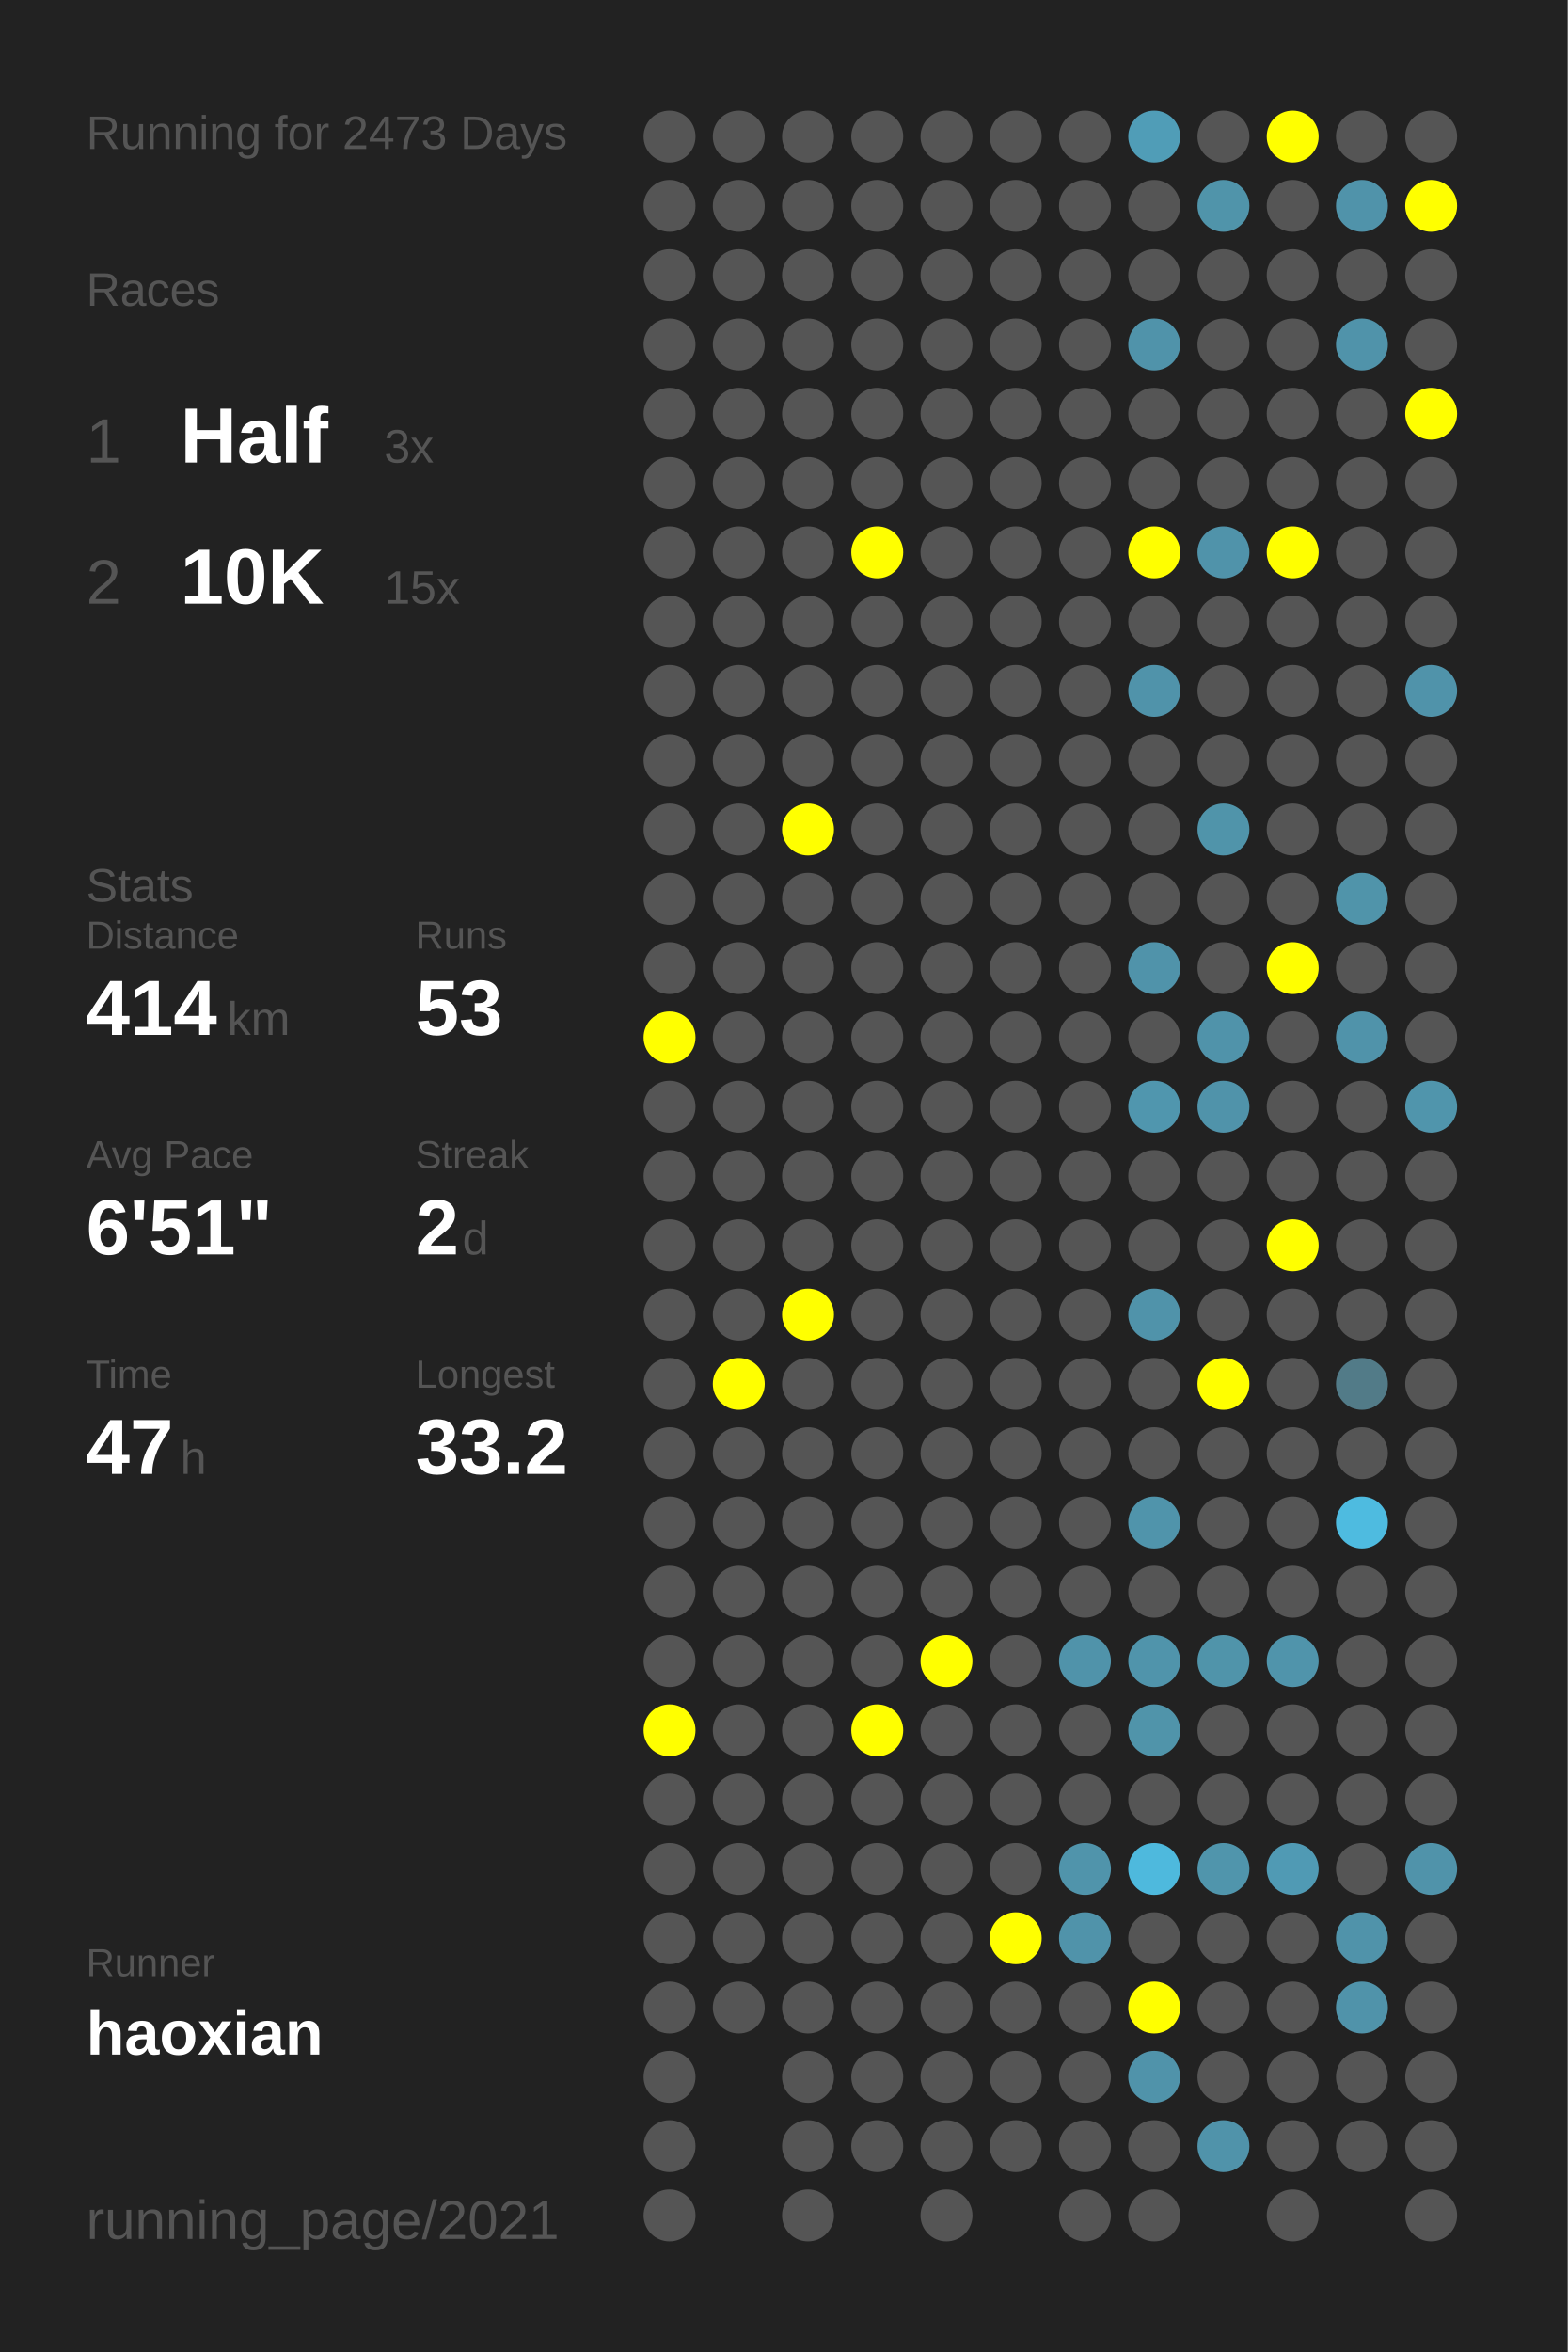
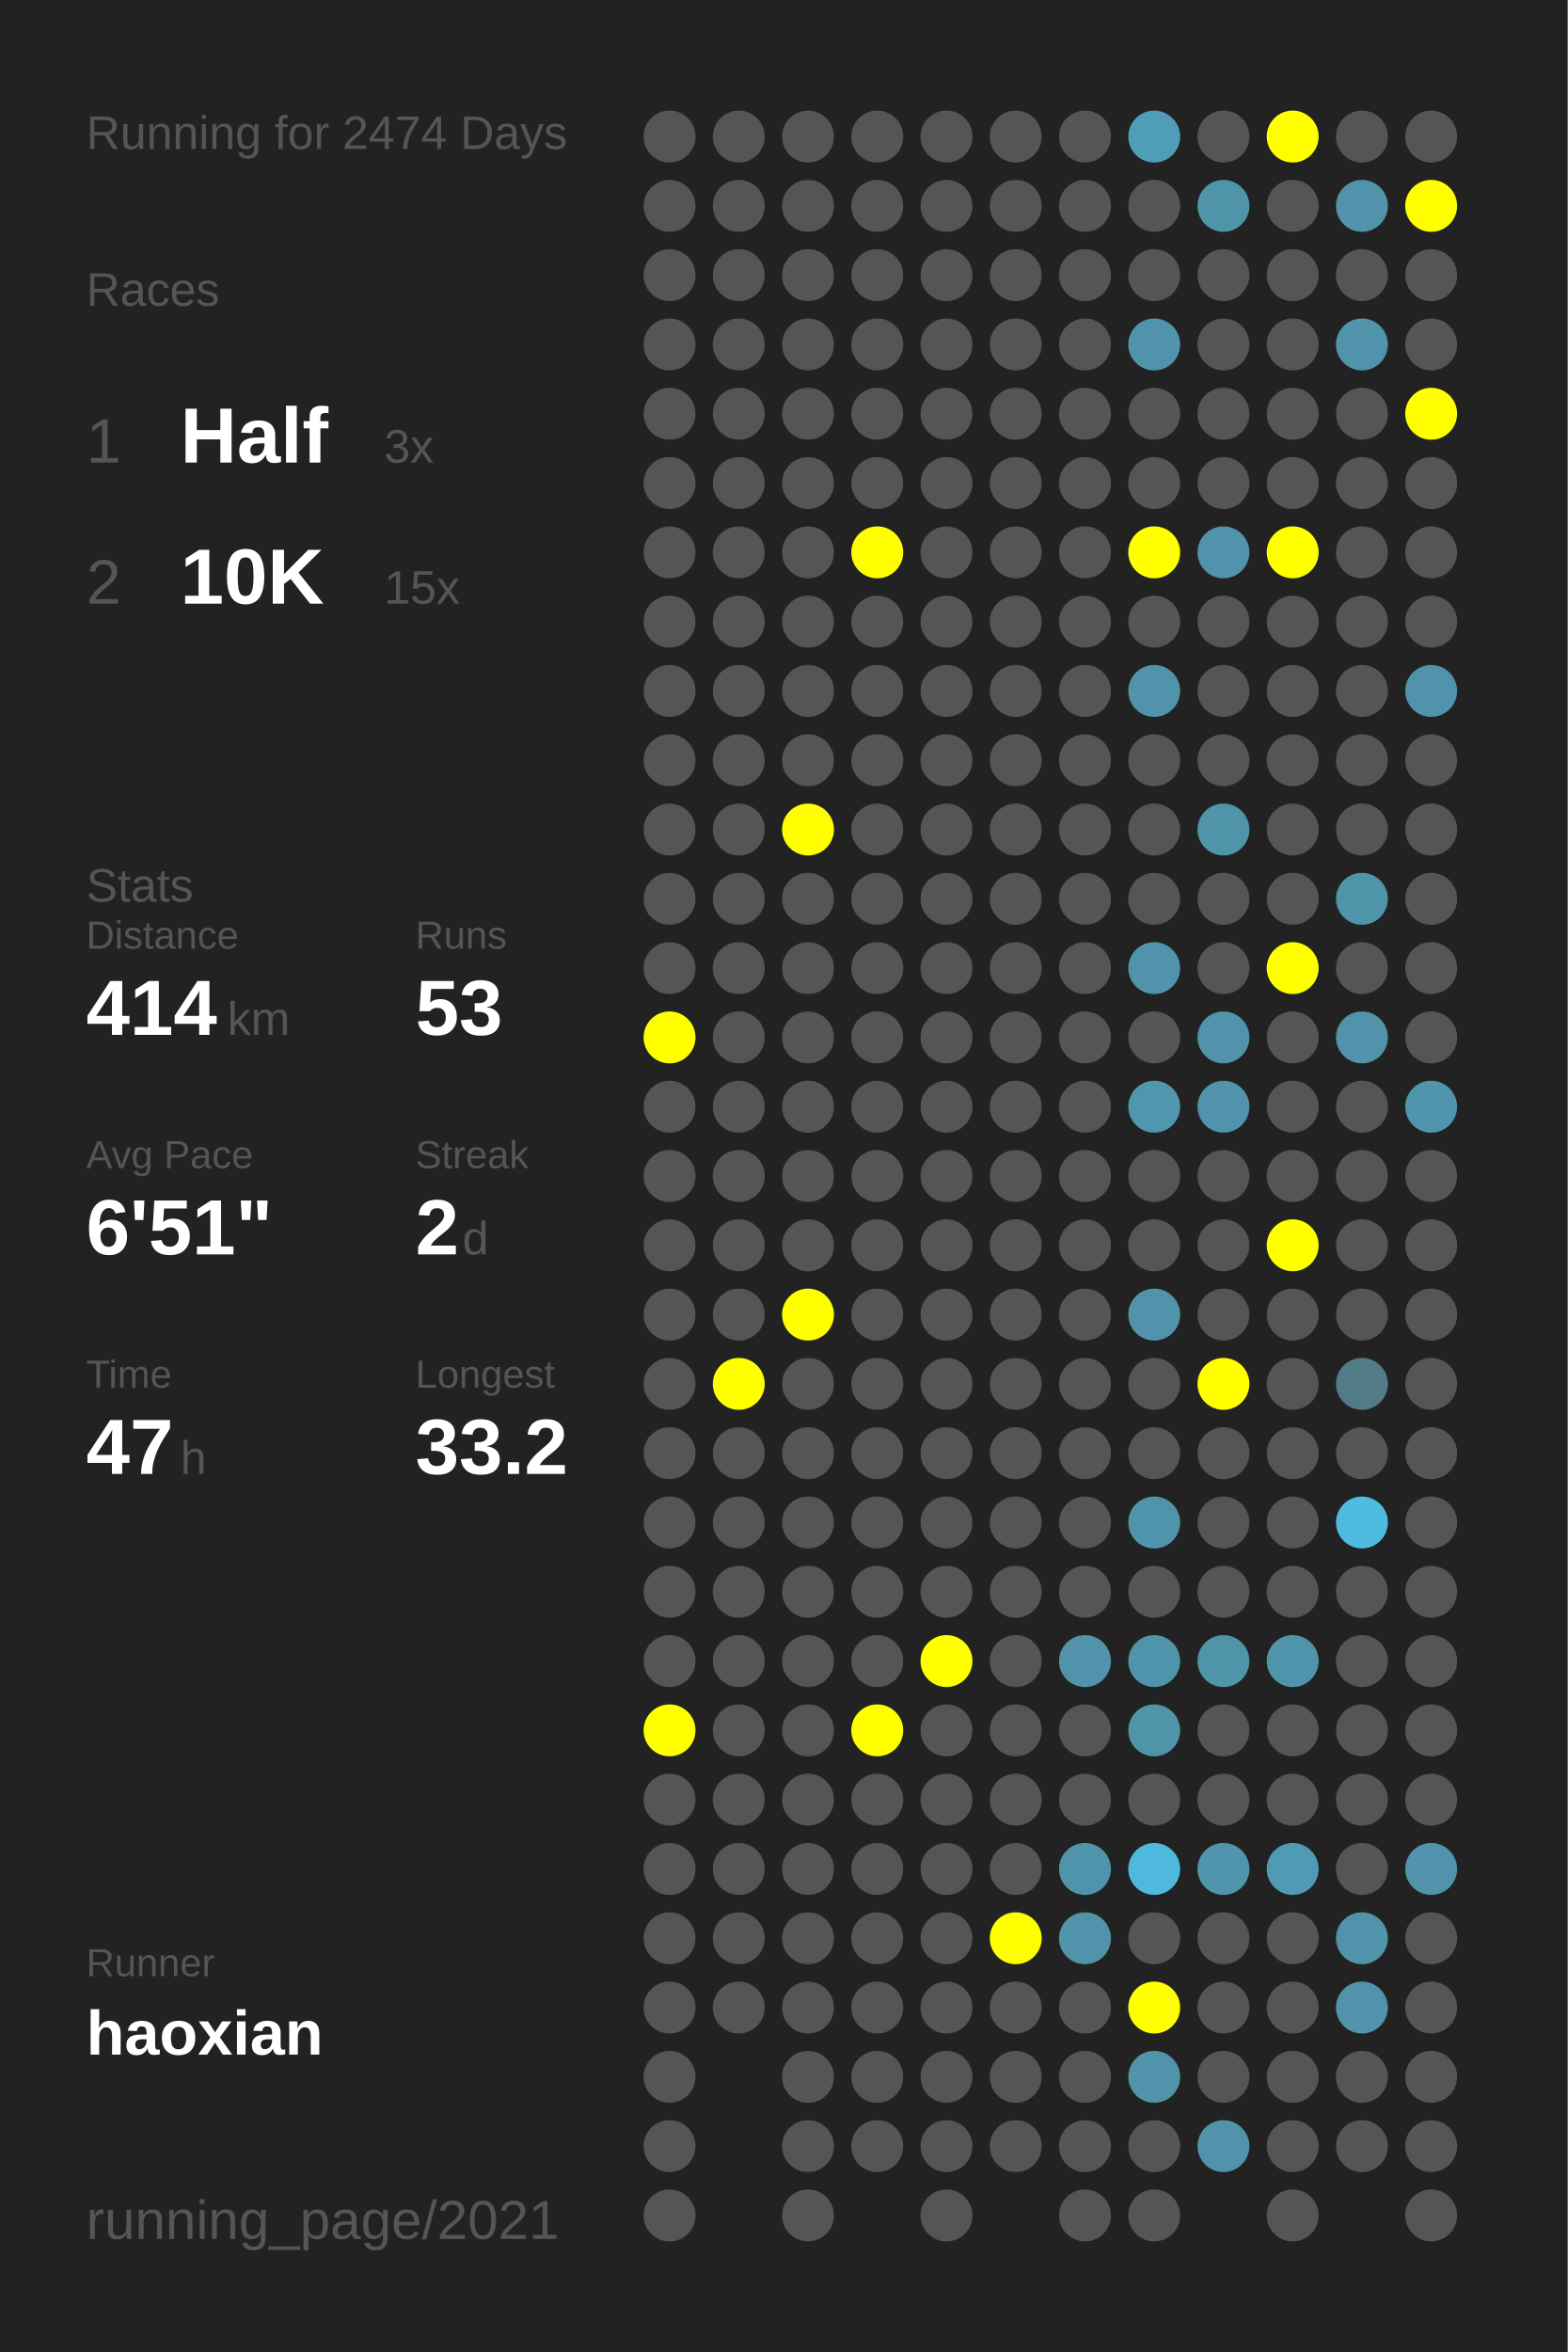
<svg xmlns="http://www.w3.org/2000/svg" baseProfile="full" height="300mm" version="1.1" viewBox="0,0,200,300" width="200mm">
  <defs />
  <rect fill="#222222" height="300" width="200" x="0" y="0" />
-   <text fill="#555555" style="font-size:6px; font-family:Arial;" x="11" y="19">Running for 2473 Days</text>
+   <text fill="#555555" style="font-size:6px; font-family:Arial;" x="11" y="19">Running for 2474 Days</text>
  <text fill="#555555" style="font-size:6px; font-family:Arial;" x="11" y="39">Races</text>
  <text fill="#555555" style="font-size:8px; font-family:Arial;" x="11" y="59">1</text>
  <text fill="#FFFFFF" style="font-size:10px; font-family:Arial; font-weight:bold;" x="23" y="59">Half</text>
  <text fill="#555555" style="font-size:6px; font-family:Arial;" x="49" y="59">3x</text>
  <text fill="#555555" style="font-size:8px; font-family:Arial;" x="11" y="77">2</text>
  <text fill="#FFFFFF" style="font-size:10px; font-family:Arial; font-weight:bold;" x="23" y="77">10K</text>
  <text fill="#555555" style="font-size:6px; font-family:Arial;" x="49" y="77">15x</text>
  <text fill="#555555" style="font-size:6px; font-family:Arial;" x="11" y="115">Stats</text>
  <text fill="#555555" style="font-size:5px; font-family:Arial;" x="11" y="121">Distance</text>
  <text fill="#FFFFFF" style="font-size:10px; font-family:Arial; font-weight:bold;" x="11" y="132">414</text>
  <text fill="#555555" style="font-size:6px; font-family:Arial;" x="29" y="132">km</text>
  <text fill="#555555" style="font-size:5px; font-family:Arial;" x="53" y="121">Runs</text>
  <text fill="#FFFFFF" style="font-size:10px; font-family:Arial; font-weight:bold;" x="53" y="132">53</text>
  <text fill="#555555" style="font-size:5px; font-family:Arial;" x="11" y="149">Avg Pace</text>
  <text fill="#FFFFFF" style="font-size:10px; font-family:Arial; font-weight:bold;" x="11" y="160">6'51"</text>
  <text fill="#555555" style="font-size:5px; font-family:Arial;" x="53" y="149">Streak</text>
  <text fill="#FFFFFF" style="font-size:10px; font-family:Arial; font-weight:bold;" x="53" y="160">2</text>
  <text fill="#555555" style="font-size:6px; font-family:Arial;" x="59" y="160">d</text>
  <text fill="#555555" style="font-size:5px; font-family:Arial;" x="11" y="177">Time</text>
  <text fill="#FFFFFF" style="font-size:10px; font-family:Arial; font-weight:bold;" x="11" y="188">47</text>
  <text fill="#555555" style="font-size:6px; font-family:Arial;" x="23" y="188">h</text>
  <text fill="#555555" style="font-size:5px; font-family:Arial;" x="53" y="177">Longest</text>
  <text fill="#FFFFFF" style="font-size:10px; font-family:Arial; font-weight:bold;" x="53" y="188">33.2</text>
  <text fill="#555555" style="font-size:5px; font-family:Arial;" x="11" y="252.065">Runner</text>
  <text fill="#FFFFFF" style="font-size:8px; font-family:Arial; font-weight:bold;" x="11" y="262.065">haoxian</text>
  <text fill="#555555" style="font-size:7px; font-family:Arial;" x="11" y="285.581">running_page/2021</text>
  <circle cx="85.417" cy="17.419" fill="#555555" r="3.312" />
  <circle cx="85.417" cy="26.258" fill="#555555" r="3.312" />
  <circle cx="85.417" cy="35.097" fill="#555555" r="3.312" />
  <circle cx="85.417" cy="43.935" fill="#555555" r="3.312" />
  <circle cx="85.417" cy="52.774" fill="#555555" r="3.312" />
  <circle cx="85.417" cy="61.613" fill="#555555" r="3.312" />
  <circle cx="85.417" cy="70.452" fill="#555555" r="3.312" />
  <circle cx="85.417" cy="79.29" fill="#555555" r="3.312" />
  <circle cx="85.417" cy="88.129" fill="#555555" r="3.312" />
  <circle cx="85.417" cy="96.968" fill="#555555" r="3.312" />
  <circle cx="85.417" cy="105.806" fill="#555555" r="3.312" />
  <circle cx="85.417" cy="114.645" fill="#555555" r="3.312" />
  <circle cx="85.417" cy="123.484" fill="#555555" r="3.312" />
  <circle cx="85.417" cy="132.323" fill="#FFFF00" r="3.312" />
  <circle cx="85.417" cy="141.161" fill="#555555" r="3.312" />
  <circle cx="85.417" cy="150" fill="#555555" r="3.312" />
  <circle cx="85.417" cy="158.839" fill="#555555" r="3.312" />
  <circle cx="85.417" cy="167.677" fill="#555555" r="3.312" />
  <circle cx="85.417" cy="176.516" fill="#555555" r="3.312" />
  <circle cx="85.417" cy="185.355" fill="#555555" r="3.312" />
  <circle cx="85.417" cy="194.194" fill="#555555" r="3.312" />
  <circle cx="85.417" cy="203.032" fill="#555555" r="3.312" />
  <circle cx="85.417" cy="211.871" fill="#555555" r="3.312" />
  <circle cx="85.417" cy="220.71" fill="#FFFF00" r="3.312" />
  <circle cx="85.417" cy="229.548" fill="#555555" r="3.312" />
  <circle cx="85.417" cy="238.387" fill="#555555" r="3.312" />
  <circle cx="85.417" cy="247.226" fill="#555555" r="3.312" />
  <circle cx="85.417" cy="256.065" fill="#555555" r="3.312" />
  <circle cx="85.417" cy="264.903" fill="#555555" r="3.312" />
  <circle cx="85.417" cy="273.742" fill="#555555" r="3.312" />
  <circle cx="85.417" cy="282.581" fill="#555555" r="3.312" />
  <circle cx="94.25" cy="17.419" fill="#555555" r="3.312" />
  <circle cx="94.25" cy="26.258" fill="#555555" r="3.312" />
  <circle cx="94.25" cy="35.097" fill="#555555" r="3.312" />
  <circle cx="94.25" cy="43.935" fill="#555555" r="3.312" />
  <circle cx="94.25" cy="52.774" fill="#555555" r="3.312" />
  <circle cx="94.25" cy="61.613" fill="#555555" r="3.312" />
  <circle cx="94.25" cy="70.452" fill="#555555" r="3.312" />
  <circle cx="94.25" cy="79.29" fill="#555555" r="3.312" />
  <circle cx="94.25" cy="88.129" fill="#555555" r="3.312" />
  <circle cx="94.25" cy="96.968" fill="#555555" r="3.312" />
  <circle cx="94.25" cy="105.806" fill="#555555" r="3.312" />
  <circle cx="94.25" cy="114.645" fill="#555555" r="3.312" />
  <circle cx="94.25" cy="123.484" fill="#555555" r="3.312" />
  <circle cx="94.25" cy="132.323" fill="#555555" r="3.312" />
  <circle cx="94.25" cy="141.161" fill="#555555" r="3.312" />
  <circle cx="94.25" cy="150" fill="#555555" r="3.312" />
  <circle cx="94.25" cy="158.839" fill="#555555" r="3.312" />
  <circle cx="94.25" cy="167.677" fill="#555555" r="3.312" />
  <circle cx="94.25" cy="176.516" fill="#FFFF00" r="3.312" />
  <circle cx="94.25" cy="185.355" fill="#555555" r="3.312" />
  <circle cx="94.25" cy="194.194" fill="#555555" r="3.312" />
  <circle cx="94.25" cy="203.032" fill="#555555" r="3.312" />
  <circle cx="94.25" cy="211.871" fill="#555555" r="3.312" />
  <circle cx="94.25" cy="220.71" fill="#555555" r="3.312" />
  <circle cx="94.25" cy="229.548" fill="#555555" r="3.312" />
  <circle cx="94.25" cy="238.387" fill="#555555" r="3.312" />
  <circle cx="94.25" cy="247.226" fill="#555555" r="3.312" />
  <circle cx="94.25" cy="256.065" fill="#555555" r="3.312" />
  <circle cx="103.083" cy="17.419" fill="#555555" r="3.312" />
  <circle cx="103.083" cy="26.258" fill="#555555" r="3.312" />
  <circle cx="103.083" cy="35.097" fill="#555555" r="3.312" />
  <circle cx="103.083" cy="43.935" fill="#555555" r="3.312" />
  <circle cx="103.083" cy="52.774" fill="#555555" r="3.312" />
  <circle cx="103.083" cy="61.613" fill="#555555" r="3.312" />
  <circle cx="103.083" cy="70.452" fill="#555555" r="3.312" />
  <circle cx="103.083" cy="79.29" fill="#555555" r="3.312" />
  <circle cx="103.083" cy="88.129" fill="#555555" r="3.312" />
  <circle cx="103.083" cy="96.968" fill="#555555" r="3.312" />
  <circle cx="103.083" cy="105.806" fill="#FFFF00" r="3.312" />
  <circle cx="103.083" cy="114.645" fill="#555555" r="3.312" />
  <circle cx="103.083" cy="123.484" fill="#555555" r="3.312" />
  <circle cx="103.083" cy="132.323" fill="#555555" r="3.312" />
  <circle cx="103.083" cy="141.161" fill="#555555" r="3.312" />
  <circle cx="103.083" cy="150" fill="#555555" r="3.312" />
  <circle cx="103.083" cy="158.839" fill="#555555" r="3.312" />
  <circle cx="103.083" cy="167.677" fill="#FFFF00" r="3.312" />
  <circle cx="103.083" cy="176.516" fill="#555555" r="3.312" />
  <circle cx="103.083" cy="185.355" fill="#555555" r="3.312" />
  <circle cx="103.083" cy="194.194" fill="#555555" r="3.312" />
  <circle cx="103.083" cy="203.032" fill="#555555" r="3.312" />
  <circle cx="103.083" cy="211.871" fill="#555555" r="3.312" />
  <circle cx="103.083" cy="220.71" fill="#555555" r="3.312" />
  <circle cx="103.083" cy="229.548" fill="#555555" r="3.312" />
  <circle cx="103.083" cy="238.387" fill="#555555" r="3.312" />
  <circle cx="103.083" cy="247.226" fill="#555555" r="3.312" />
  <circle cx="103.083" cy="256.065" fill="#555555" r="3.312" />
  <circle cx="103.083" cy="264.903" fill="#555555" r="3.312" />
  <circle cx="103.083" cy="273.742" fill="#555555" r="3.312" />
  <circle cx="103.083" cy="282.581" fill="#555555" r="3.312" />
  <circle cx="111.917" cy="17.419" fill="#555555" r="3.312" />
  <circle cx="111.917" cy="26.258" fill="#555555" r="3.312" />
  <circle cx="111.917" cy="35.097" fill="#555555" r="3.312" />
  <circle cx="111.917" cy="43.935" fill="#555555" r="3.312" />
  <circle cx="111.917" cy="52.774" fill="#555555" r="3.312" />
  <circle cx="111.917" cy="61.613" fill="#555555" r="3.312" />
  <circle cx="111.917" cy="70.452" fill="#FFFF00" r="3.312" />
  <circle cx="111.917" cy="79.29" fill="#555555" r="3.312" />
  <circle cx="111.917" cy="88.129" fill="#555555" r="3.312" />
  <circle cx="111.917" cy="96.968" fill="#555555" r="3.312" />
  <circle cx="111.917" cy="105.806" fill="#555555" r="3.312" />
  <circle cx="111.917" cy="114.645" fill="#555555" r="3.312" />
  <circle cx="111.917" cy="123.484" fill="#555555" r="3.312" />
  <circle cx="111.917" cy="132.323" fill="#555555" r="3.312" />
  <circle cx="111.917" cy="141.161" fill="#555555" r="3.312" />
  <circle cx="111.917" cy="150" fill="#555555" r="3.312" />
  <circle cx="111.917" cy="158.839" fill="#555555" r="3.312" />
  <circle cx="111.917" cy="167.677" fill="#555555" r="3.312" />
  <circle cx="111.917" cy="176.516" fill="#555555" r="3.312" />
  <circle cx="111.917" cy="185.355" fill="#555555" r="3.312" />
  <circle cx="111.917" cy="194.194" fill="#555555" r="3.312" />
  <circle cx="111.917" cy="203.032" fill="#555555" r="3.312" />
  <circle cx="111.917" cy="211.871" fill="#555555" r="3.312" />
  <circle cx="111.917" cy="220.71" fill="#FFFF00" r="3.312" />
  <circle cx="111.917" cy="229.548" fill="#555555" r="3.312" />
  <circle cx="111.917" cy="238.387" fill="#555555" r="3.312" />
  <circle cx="111.917" cy="247.226" fill="#555555" r="3.312" />
  <circle cx="111.917" cy="256.065" fill="#555555" r="3.312" />
  <circle cx="111.917" cy="264.903" fill="#555555" r="3.312" />
  <circle cx="111.917" cy="273.742" fill="#555555" r="3.312" />
  <circle cx="120.75" cy="17.419" fill="#555555" r="3.312" />
  <circle cx="120.75" cy="26.258" fill="#555555" r="3.312" />
  <circle cx="120.75" cy="35.097" fill="#555555" r="3.312" />
  <circle cx="120.75" cy="43.935" fill="#555555" r="3.312" />
  <circle cx="120.75" cy="52.774" fill="#555555" r="3.312" />
  <circle cx="120.75" cy="61.613" fill="#555555" r="3.312" />
  <circle cx="120.75" cy="70.452" fill="#555555" r="3.312" />
  <circle cx="120.75" cy="79.29" fill="#555555" r="3.312" />
  <circle cx="120.75" cy="88.129" fill="#555555" r="3.312" />
  <circle cx="120.75" cy="96.968" fill="#555555" r="3.312" />
  <circle cx="120.75" cy="105.806" fill="#555555" r="3.312" />
  <circle cx="120.75" cy="114.645" fill="#555555" r="3.312" />
  <circle cx="120.75" cy="123.484" fill="#555555" r="3.312" />
  <circle cx="120.75" cy="132.323" fill="#555555" r="3.312" />
  <circle cx="120.75" cy="141.161" fill="#555555" r="3.312" />
  <circle cx="120.75" cy="150" fill="#555555" r="3.312" />
  <circle cx="120.75" cy="158.839" fill="#555555" r="3.312" />
  <circle cx="120.75" cy="167.677" fill="#555555" r="3.312" />
  <circle cx="120.75" cy="176.516" fill="#555555" r="3.312" />
  <circle cx="120.75" cy="185.355" fill="#555555" r="3.312" />
  <circle cx="120.75" cy="194.194" fill="#555555" r="3.312" />
  <circle cx="120.75" cy="203.032" fill="#555555" r="3.312" />
  <circle cx="120.75" cy="211.871" fill="#FFFF00" r="3.312" />
  <circle cx="120.75" cy="220.71" fill="#555555" r="3.312" />
  <circle cx="120.75" cy="229.548" fill="#555555" r="3.312" />
  <circle cx="120.75" cy="238.387" fill="#555555" r="3.312" />
  <circle cx="120.75" cy="247.226" fill="#555555" r="3.312" />
  <circle cx="120.75" cy="256.065" fill="#555555" r="3.312" />
  <circle cx="120.75" cy="264.903" fill="#555555" r="3.312" />
  <circle cx="120.75" cy="273.742" fill="#555555" r="3.312" />
  <circle cx="120.75" cy="282.581" fill="#555555" r="3.312" />
  <circle cx="129.583" cy="17.419" fill="#555555" r="3.312" />
  <circle cx="129.583" cy="26.258" fill="#555555" r="3.312" />
  <circle cx="129.583" cy="35.097" fill="#555555" r="3.312" />
  <circle cx="129.583" cy="43.935" fill="#555555" r="3.312" />
  <circle cx="129.583" cy="52.774" fill="#555555" r="3.312" />
  <circle cx="129.583" cy="61.613" fill="#555555" r="3.312" />
  <circle cx="129.583" cy="70.452" fill="#555555" r="3.312" />
  <circle cx="129.583" cy="79.29" fill="#555555" r="3.312" />
  <circle cx="129.583" cy="88.129" fill="#555555" r="3.312" />
  <circle cx="129.583" cy="96.968" fill="#555555" r="3.312" />
  <circle cx="129.583" cy="105.806" fill="#555555" r="3.312" />
  <circle cx="129.583" cy="114.645" fill="#555555" r="3.312" />
  <circle cx="129.583" cy="123.484" fill="#555555" r="3.312" />
  <circle cx="129.583" cy="132.323" fill="#555555" r="3.312" />
  <circle cx="129.583" cy="141.161" fill="#555555" r="3.312" />
  <circle cx="129.583" cy="150" fill="#555555" r="3.312" />
  <circle cx="129.583" cy="158.839" fill="#555555" r="3.312" />
  <circle cx="129.583" cy="167.677" fill="#555555" r="3.312" />
  <circle cx="129.583" cy="176.516" fill="#555555" r="3.312" />
  <circle cx="129.583" cy="185.355" fill="#555555" r="3.312" />
  <circle cx="129.583" cy="194.194" fill="#555555" r="3.312" />
  <circle cx="129.583" cy="203.032" fill="#555555" r="3.312" />
  <circle cx="129.583" cy="211.871" fill="#555555" r="3.312" />
  <circle cx="129.583" cy="220.71" fill="#555555" r="3.312" />
  <circle cx="129.583" cy="229.548" fill="#555555" r="3.312" />
  <circle cx="129.583" cy="238.387" fill="#555555" r="3.312" />
  <circle cx="129.583" cy="247.226" fill="#FFFF00" r="3.312" />
  <circle cx="129.583" cy="256.065" fill="#555555" r="3.312" />
  <circle cx="129.583" cy="264.903" fill="#555555" r="3.312" />
  <circle cx="129.583" cy="273.742" fill="#555555" r="3.312" />
  <circle cx="138.417" cy="17.419" fill="#555555" r="3.312" />
  <circle cx="138.417" cy="26.258" fill="#555555" r="3.312" />
  <circle cx="138.417" cy="35.097" fill="#555555" r="3.312" />
  <circle cx="138.417" cy="43.935" fill="#555555" r="3.312" />
  <circle cx="138.417" cy="52.774" fill="#555555" r="3.312" />
  <circle cx="138.417" cy="61.613" fill="#555555" r="3.312" />
  <circle cx="138.417" cy="70.452" fill="#555555" r="3.312" />
  <circle cx="138.417" cy="79.29" fill="#555555" r="3.312" />
  <circle cx="138.417" cy="88.129" fill="#555555" r="3.312" />
  <circle cx="138.417" cy="96.968" fill="#555555" r="3.312" />
  <circle cx="138.417" cy="105.806" fill="#555555" r="3.312" />
  <circle cx="138.417" cy="114.645" fill="#555555" r="3.312" />
  <circle cx="138.417" cy="123.484" fill="#555555" r="3.312" />
  <circle cx="138.417" cy="132.323" fill="#555555" r="3.312" />
  <circle cx="138.417" cy="141.161" fill="#555555" r="3.312" />
  <circle cx="138.417" cy="150" fill="#555555" r="3.312" />
  <circle cx="138.417" cy="158.839" fill="#555555" r="3.312" />
  <circle cx="138.417" cy="167.677" fill="#555555" r="3.312" />
  <circle cx="138.417" cy="176.516" fill="#555555" r="3.312" />
  <circle cx="138.417" cy="185.355" fill="#555555" r="3.312" />
  <circle cx="138.417" cy="194.194" fill="#555555" r="3.312" />
  <circle cx="138.417" cy="203.032" fill="#555555" r="3.312" />
  <circle cx="138.417" cy="211.871" fill="#5093aa" r="3.312" />
  <circle cx="138.417" cy="220.71" fill="#555555" r="3.312" />
  <circle cx="138.417" cy="229.548" fill="#555555" r="3.312" />
  <circle cx="138.417" cy="238.387" fill="#5094ab" r="3.312" />
  <circle cx="138.417" cy="247.226" fill="#5093aa" r="3.312" />
  <circle cx="138.417" cy="256.065" fill="#555555" r="3.312" />
  <circle cx="138.417" cy="264.903" fill="#555555" r="3.312" />
  <circle cx="138.417" cy="273.742" fill="#555555" r="3.312" />
  <circle cx="138.417" cy="282.581" fill="#555555" r="3.312" />
  <circle cx="147.25" cy="17.419" fill="#509db7" r="3.312" />
  <circle cx="147.25" cy="26.258" fill="#555555" r="3.312" />
  <circle cx="147.25" cy="35.097" fill="#555555" r="3.312" />
  <circle cx="147.25" cy="43.935" fill="#5093aa" r="3.312" />
  <circle cx="147.25" cy="52.774" fill="#555555" r="3.312" />
  <circle cx="147.25" cy="61.613" fill="#555555" r="3.312" />
  <circle cx="147.25" cy="70.452" fill="#FFFF00" r="3.312" />
  <circle cx="147.25" cy="79.29" fill="#555555" r="3.312" />
  <circle cx="147.25" cy="88.129" fill="#5093aa" r="3.312" />
  <circle cx="147.25" cy="96.968" fill="#555555" r="3.312" />
  <circle cx="147.25" cy="105.806" fill="#555555" r="3.312" />
  <circle cx="147.25" cy="114.645" fill="#555555" r="3.312" />
  <circle cx="147.25" cy="123.484" fill="#5093aa" r="3.312" />
  <circle cx="147.25" cy="132.323" fill="#555555" r="3.312" />
  <circle cx="147.25" cy="141.161" fill="#5096ae" r="3.312" />
  <circle cx="147.25" cy="150" fill="#555555" r="3.312" />
  <circle cx="147.25" cy="158.839" fill="#555555" r="3.312" />
  <circle cx="147.25" cy="167.677" fill="#5093aa" r="3.312" />
  <circle cx="147.25" cy="176.516" fill="#555555" r="3.312" />
  <circle cx="147.25" cy="185.355" fill="#555555" r="3.312" />
  <circle cx="147.25" cy="194.194" fill="#5094ab" r="3.312" />
  <circle cx="147.25" cy="203.032" fill="#555555" r="3.312" />
  <circle cx="147.25" cy="211.871" fill="#5094ab" r="3.312" />
  <circle cx="147.25" cy="220.71" fill="#5094aa" r="3.312" />
  <circle cx="147.25" cy="229.548" fill="#555555" r="3.312" />
  <circle cx="147.25" cy="238.387" fill="#4eb9dd" r="3.312" />
  <circle cx="147.25" cy="247.226" fill="#555555" r="3.312" />
  <circle cx="147.25" cy="256.065" fill="#FFFF00" r="3.312" />
  <circle cx="147.25" cy="264.903" fill="#5093aa" r="3.312" />
  <circle cx="147.25" cy="273.742" fill="#555555" r="3.312" />
  <circle cx="147.25" cy="282.581" fill="#555555" r="3.312" />
  <circle cx="156.083" cy="17.419" fill="#555555" r="3.312" />
  <circle cx="156.083" cy="26.258" fill="#5094aa" r="3.312" />
  <circle cx="156.083" cy="35.097" fill="#555555" r="3.312" />
  <circle cx="156.083" cy="43.935" fill="#555555" r="3.312" />
  <circle cx="156.083" cy="52.774" fill="#555555" r="3.312" />
  <circle cx="156.083" cy="61.613" fill="#555555" r="3.312" />
  <circle cx="156.083" cy="70.452" fill="#5093aa" r="3.312" />
  <circle cx="156.083" cy="79.29" fill="#555555" r="3.312" />
  <circle cx="156.083" cy="88.129" fill="#555555" r="3.312" />
  <circle cx="156.083" cy="96.968" fill="#555555" r="3.312" />
  <circle cx="156.083" cy="105.806" fill="#5094aa" r="3.312" />
  <circle cx="156.083" cy="114.645" fill="#555555" r="3.312" />
  <circle cx="156.083" cy="123.484" fill="#555555" r="3.312" />
  <circle cx="156.083" cy="132.323" fill="#5093aa" r="3.312" />
  <circle cx="156.083" cy="141.161" fill="#5093aa" r="3.312" />
  <circle cx="156.083" cy="150" fill="#555555" r="3.312" />
  <circle cx="156.083" cy="158.839" fill="#555555" r="3.312" />
  <circle cx="156.083" cy="167.677" fill="#555555" r="3.312" />
  <circle cx="156.083" cy="176.516" fill="#FFFF00" r="3.312" />
  <circle cx="156.083" cy="185.355" fill="#555555" r="3.312" />
  <circle cx="156.083" cy="194.194" fill="#555555" r="3.312" />
  <circle cx="156.083" cy="203.032" fill="#555555" r="3.312" />
  <circle cx="156.083" cy="211.871" fill="#5094aa" r="3.312" />
  <circle cx="156.083" cy="220.71" fill="#555555" r="3.312" />
  <circle cx="156.083" cy="229.548" fill="#555555" r="3.312" />
  <circle cx="156.083" cy="238.387" fill="#5095ac" r="3.312" />
  <circle cx="156.083" cy="247.226" fill="#555555" r="3.312" />
  <circle cx="156.083" cy="256.065" fill="#555555" r="3.312" />
  <circle cx="156.083" cy="264.903" fill="#555555" r="3.312" />
  <circle cx="156.083" cy="273.742" fill="#5093aa" r="3.312" />
  <circle cx="164.917" cy="17.419" fill="#FFFF00" r="3.312" />
  <circle cx="164.917" cy="26.258" fill="#555555" r="3.312" />
  <circle cx="164.917" cy="35.097" fill="#555555" r="3.312" />
  <circle cx="164.917" cy="43.935" fill="#555555" r="3.312" />
  <circle cx="164.917" cy="52.774" fill="#555555" r="3.312" />
  <circle cx="164.917" cy="61.613" fill="#555555" r="3.312" />
  <circle cx="164.917" cy="70.452" fill="#FFFF00" r="3.312" />
  <circle cx="164.917" cy="79.29" fill="#555555" r="3.312" />
  <circle cx="164.917" cy="88.129" fill="#555555" r="3.312" />
  <circle cx="164.917" cy="96.968" fill="#555555" r="3.312" />
  <circle cx="164.917" cy="105.806" fill="#555555" r="3.312" />
  <circle cx="164.917" cy="114.645" fill="#555555" r="3.312" />
  <circle cx="164.917" cy="123.484" fill="#FFFF00" r="3.312" />
  <circle cx="164.917" cy="132.323" fill="#555555" r="3.312" />
  <circle cx="164.917" cy="141.161" fill="#555555" r="3.312" />
  <circle cx="164.917" cy="150" fill="#555555" r="3.312" />
  <circle cx="164.917" cy="158.839" fill="#FFFF00" r="3.312" />
  <circle cx="164.917" cy="167.677" fill="#555555" r="3.312" />
  <circle cx="164.917" cy="176.516" fill="#555555" r="3.312" />
  <circle cx="164.917" cy="185.355" fill="#555555" r="3.312" />
  <circle cx="164.917" cy="194.194" fill="#555555" r="3.312" />
  <circle cx="164.917" cy="203.032" fill="#555555" r="3.312" />
  <circle cx="164.917" cy="211.871" fill="#5094ab" r="3.312" />
  <circle cx="164.917" cy="220.71" fill="#555555" r="3.312" />
  <circle cx="164.917" cy="229.548" fill="#555555" r="3.312" />
  <circle cx="164.917" cy="238.387" fill="#509ab4" r="3.312" />
  <circle cx="164.917" cy="247.226" fill="#555555" r="3.312" />
  <circle cx="164.917" cy="256.065" fill="#555555" r="3.312" />
  <circle cx="164.917" cy="264.903" fill="#555555" r="3.312" />
  <circle cx="164.917" cy="273.742" fill="#555555" r="3.312" />
  <circle cx="164.917" cy="282.581" fill="#555555" r="3.312" />
  <circle cx="173.75" cy="17.419" fill="#555555" r="3.312" />
  <circle cx="173.75" cy="26.258" fill="#5093aa" r="3.312" />
  <circle cx="173.75" cy="35.097" fill="#555555" r="3.312" />
  <circle cx="173.75" cy="43.935" fill="#5093aa" r="3.312" />
  <circle cx="173.75" cy="52.774" fill="#555555" r="3.312" />
  <circle cx="173.75" cy="61.613" fill="#555555" r="3.312" />
  <circle cx="173.75" cy="70.452" fill="#555555" r="3.312" />
  <circle cx="173.75" cy="79.29" fill="#555555" r="3.312" />
  <circle cx="173.75" cy="88.129" fill="#555555" r="3.312" />
  <circle cx="173.75" cy="96.968" fill="#555555" r="3.312" />
  <circle cx="173.75" cy="105.806" fill="#555555" r="3.312" />
  <circle cx="173.75" cy="114.645" fill="#5094aa" r="3.312" />
  <circle cx="173.75" cy="123.484" fill="#555555" r="3.312" />
  <circle cx="173.75" cy="132.323" fill="#5093aa" r="3.312" />
  <circle cx="173.75" cy="141.161" fill="#555555" r="3.312" />
  <circle cx="173.75" cy="150" fill="#555555" r="3.312" />
  <circle cx="173.75" cy="158.839" fill="#555555" r="3.312" />
  <circle cx="173.75" cy="167.677" fill="#555555" r="3.312" />
  <circle cx="173.75" cy="176.516" fill="#527b88" r="3.312" />
  <circle cx="173.75" cy="185.355" fill="#555555" r="3.312" />
  <circle cx="173.75" cy="194.194" fill="#4ebbe0" r="3.312" />
  <circle cx="173.75" cy="203.032" fill="#555555" r="3.312" />
  <circle cx="173.75" cy="211.871" fill="#555555" r="3.312" />
  <circle cx="173.75" cy="220.71" fill="#555555" r="3.312" />
  <circle cx="173.75" cy="229.548" fill="#555555" r="3.312" />
  <circle cx="173.75" cy="238.387" fill="#555555" r="3.312" />
  <circle cx="173.75" cy="247.226" fill="#5093aa" r="3.312" />
  <circle cx="173.75" cy="256.065" fill="#5093aa" r="3.312" />
  <circle cx="173.75" cy="264.903" fill="#555555" r="3.312" />
  <circle cx="173.75" cy="273.742" fill="#555555" r="3.312" />
  <circle cx="182.583" cy="17.419" fill="#555555" r="3.312" />
  <circle cx="182.583" cy="26.258" fill="#FFFF00" r="3.312" />
  <circle cx="182.583" cy="35.097" fill="#555555" r="3.312" />
  <circle cx="182.583" cy="43.935" fill="#555555" r="3.312" />
  <circle cx="182.583" cy="52.774" fill="#FFFF00" r="3.312" />
  <circle cx="182.583" cy="61.613" fill="#555555" r="3.312" />
  <circle cx="182.583" cy="70.452" fill="#555555" r="3.312" />
  <circle cx="182.583" cy="79.29" fill="#555555" r="3.312" />
  <circle cx="182.583" cy="88.129" fill="#5093aa" r="3.312" />
  <circle cx="182.583" cy="96.968" fill="#555555" r="3.312" />
  <circle cx="182.583" cy="105.806" fill="#555555" r="3.312" />
  <circle cx="182.583" cy="114.645" fill="#555555" r="3.312" />
  <circle cx="182.583" cy="123.484" fill="#555555" r="3.312" />
  <circle cx="182.583" cy="132.323" fill="#555555" r="3.312" />
  <circle cx="182.583" cy="141.161" fill="#5095ac" r="3.312" />
  <circle cx="182.583" cy="150" fill="#555555" r="3.312" />
  <circle cx="182.583" cy="158.839" fill="#555555" r="3.312" />
  <circle cx="182.583" cy="167.677" fill="#555555" r="3.312" />
  <circle cx="182.583" cy="176.516" fill="#555555" r="3.312" />
  <circle cx="182.583" cy="185.355" fill="#555555" r="3.312" />
  <circle cx="182.583" cy="194.194" fill="#555555" r="3.312" />
  <circle cx="182.583" cy="203.032" fill="#555555" r="3.312" />
  <circle cx="182.583" cy="211.871" fill="#555555" r="3.312" />
  <circle cx="182.583" cy="220.71" fill="#555555" r="3.312" />
  <circle cx="182.583" cy="229.548" fill="#555555" r="3.312" />
  <circle cx="182.583" cy="238.387" fill="#5093aa" r="3.312" />
  <circle cx="182.583" cy="247.226" fill="#555555" r="3.312" />
  <circle cx="182.583" cy="256.065" fill="#555555" r="3.312" />
  <circle cx="182.583" cy="264.903" fill="#555555" r="3.312" />
  <circle cx="182.583" cy="273.742" fill="#555555" r="3.312" />
  <circle cx="182.583" cy="282.581" fill="#555555" r="3.312" />
</svg>
